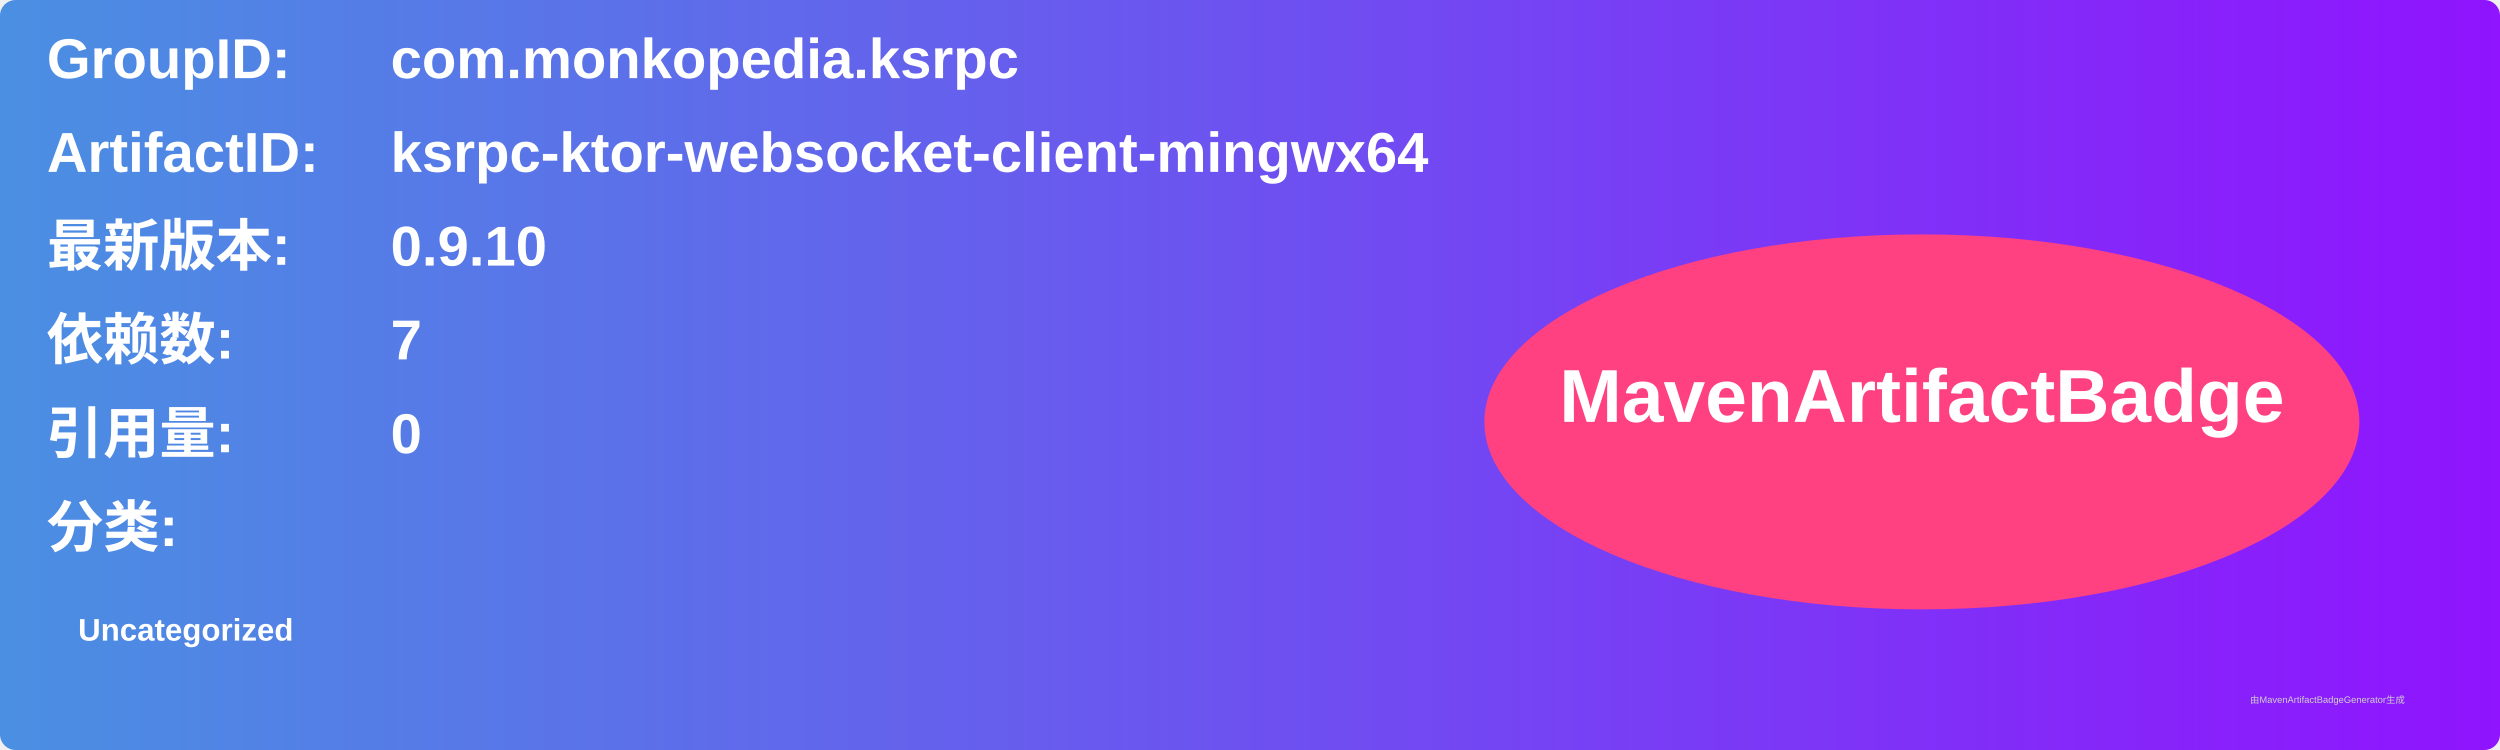
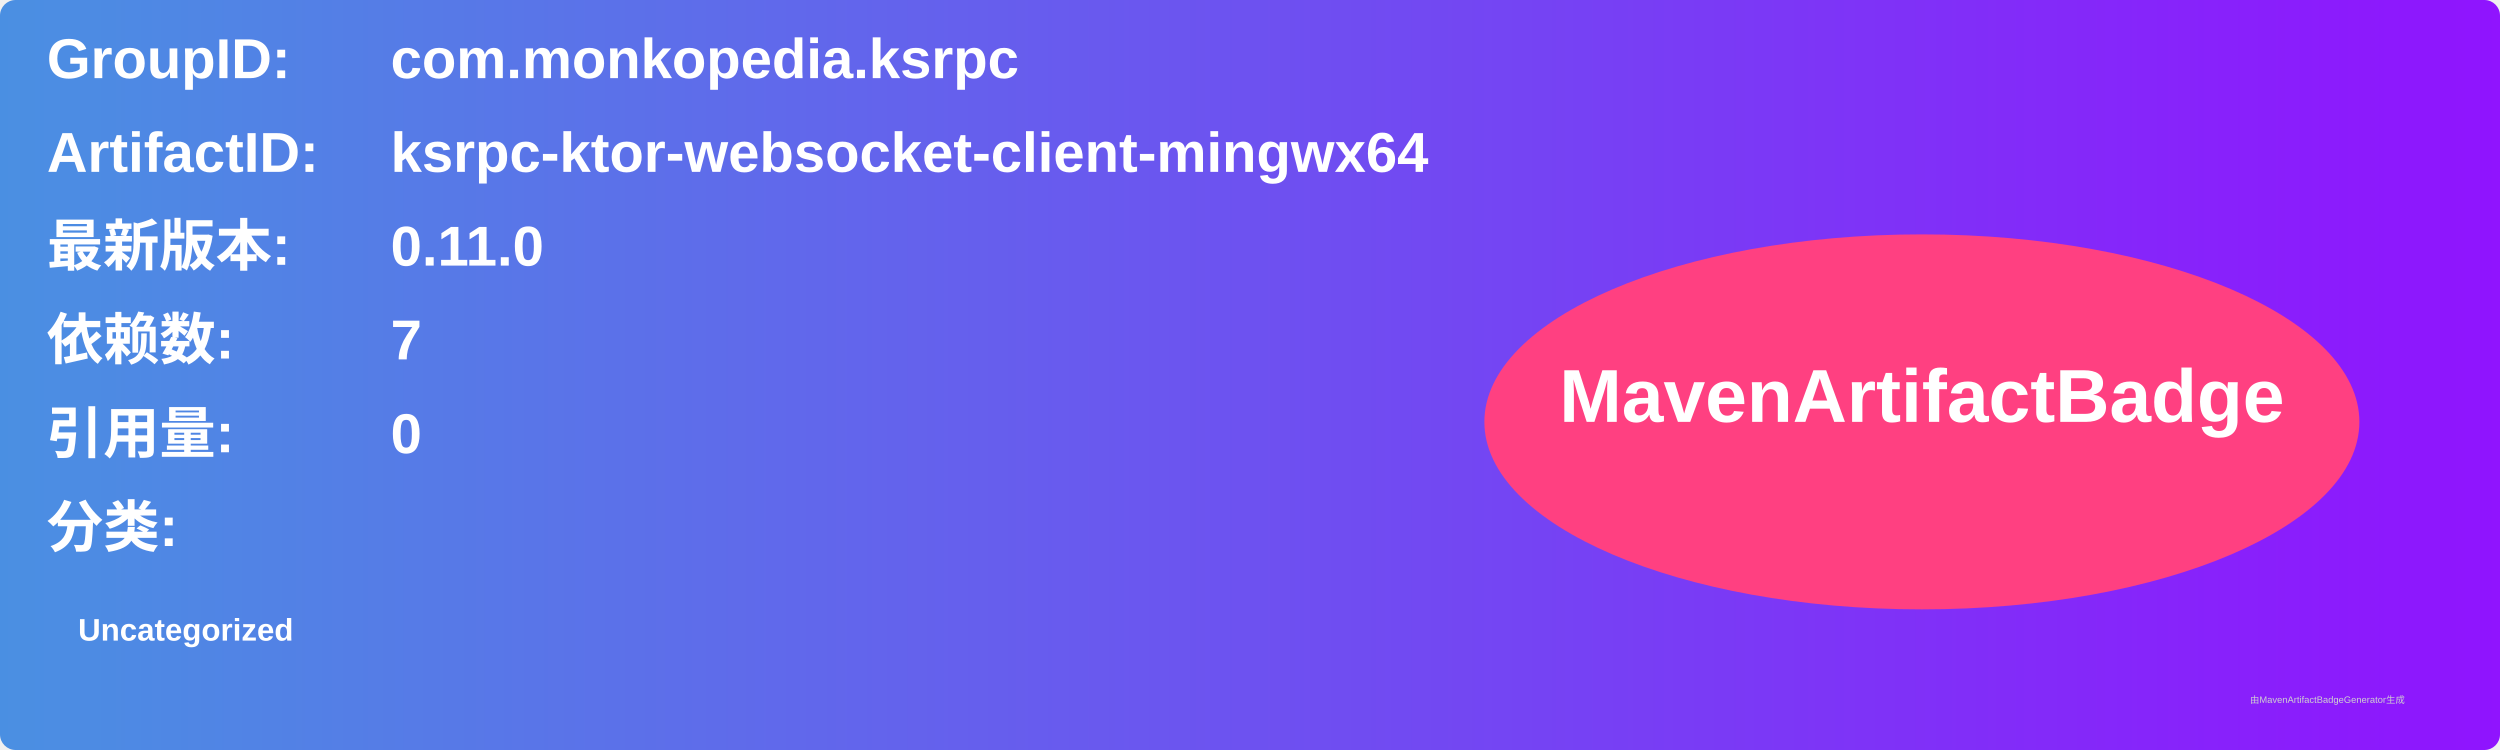
<svg xmlns="http://www.w3.org/2000/svg" width="800" height="240" viewBox="0 0 800 240">
  <linearGradient id="grad" x1="0%" y1="0%" x2="100%" y2="0%">
    <stop offset="0%" stop-color="#4a90e2" />
    <stop offset="100%" stop-color="#9013fe" />
  </linearGradient>
  <rect width="100%" height="100%" rx="5" ry="5" fill="url(#grad)" />
  <g transform="translate(15, 15)">
    <text x="0" y="10" font-family="Arial" font-size="18" fill="white" font-weight="bold" width="260">GroupID:</text>
    <text x="110" y="10" font-family="Arial" font-size="18" fill="white" font-weight="bold" width="460">com.monkopedia.ksrpc</text>
    <text x="0" y="40" font-family="Arial" font-size="18" fill="white" font-weight="bold" width="260">ArtifactID:</text>
    <text x="110" y="40" font-family="Arial" font-size="18" fill="white" font-weight="bold" width="460">ksrpc-ktor-websocket-client-mingwx64</text>
    <text x="0" y="70" font-family="Arial" font-size="18" fill="white" font-weight="bold">最新版本:</text>
    <text x="110" y="70" font-family="Arial" font-size="18" fill="white" font-weight="bold">
-       <tspan font-weight="bold">0.9.10</tspan>
+       <tspan font-weight="bold">0.11.0</tspan>
    </text>
    <text x="0" y="100" font-family="Arial" font-size="18" fill="white" font-weight="bold">依赖数: </text>
    <text x="110" y="100" font-family="Arial" font-size="18" fill="white">
      <tspan font-weight="bold">7</tspan>
    </text>
    <text x="0" y="130" font-family="Arial" font-size="18" fill="white" font-weight="bold">引用量: </text>
    <text x="110" y="130" font-family="Arial" font-size="18" fill="white">
      <tspan font-weight="bold">0</tspan>
    </text>
    <text x="0" y="160" font-family="Arial" font-size="18" fill="white" font-weight="bold">分类:</text>
    <text x="10" y="190" font-family="Arial" font-size="10" fill="white">
      <tspan font-weight="bold">Uncategorized</tspan>
    </text>
    <ellipse cx="600" cy="120" rx="140" ry="60" fill="#ff4081" />
    <text x="600" y="120" text-anchor="middle" font-family="Arial" font-size="24" fill="white" font-weight="bold">MavenArtifactBadge</text>
  </g>
  <text x="720" y="225" font-family="Arial" font-size="3" fill="#d0d0d0">由MavenArtifactBadgeGenerator生成</text>
</svg>
